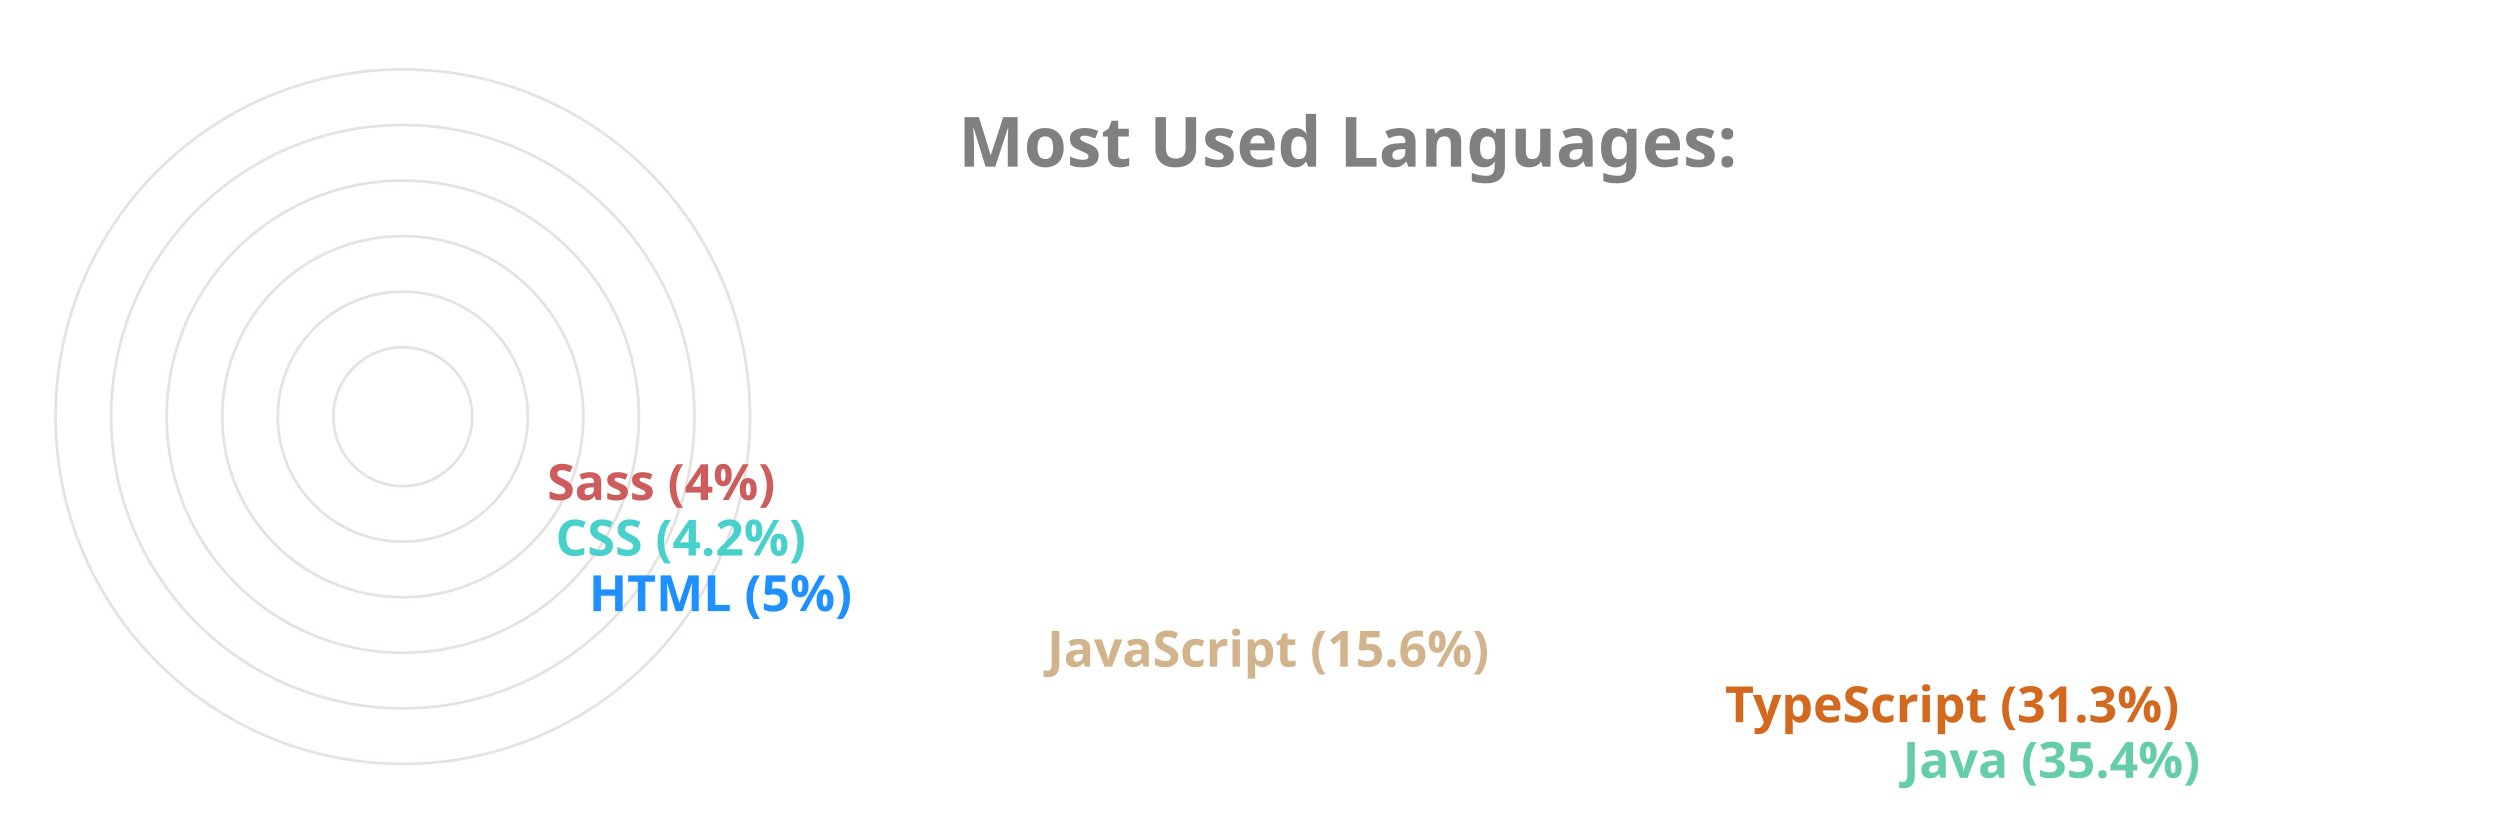
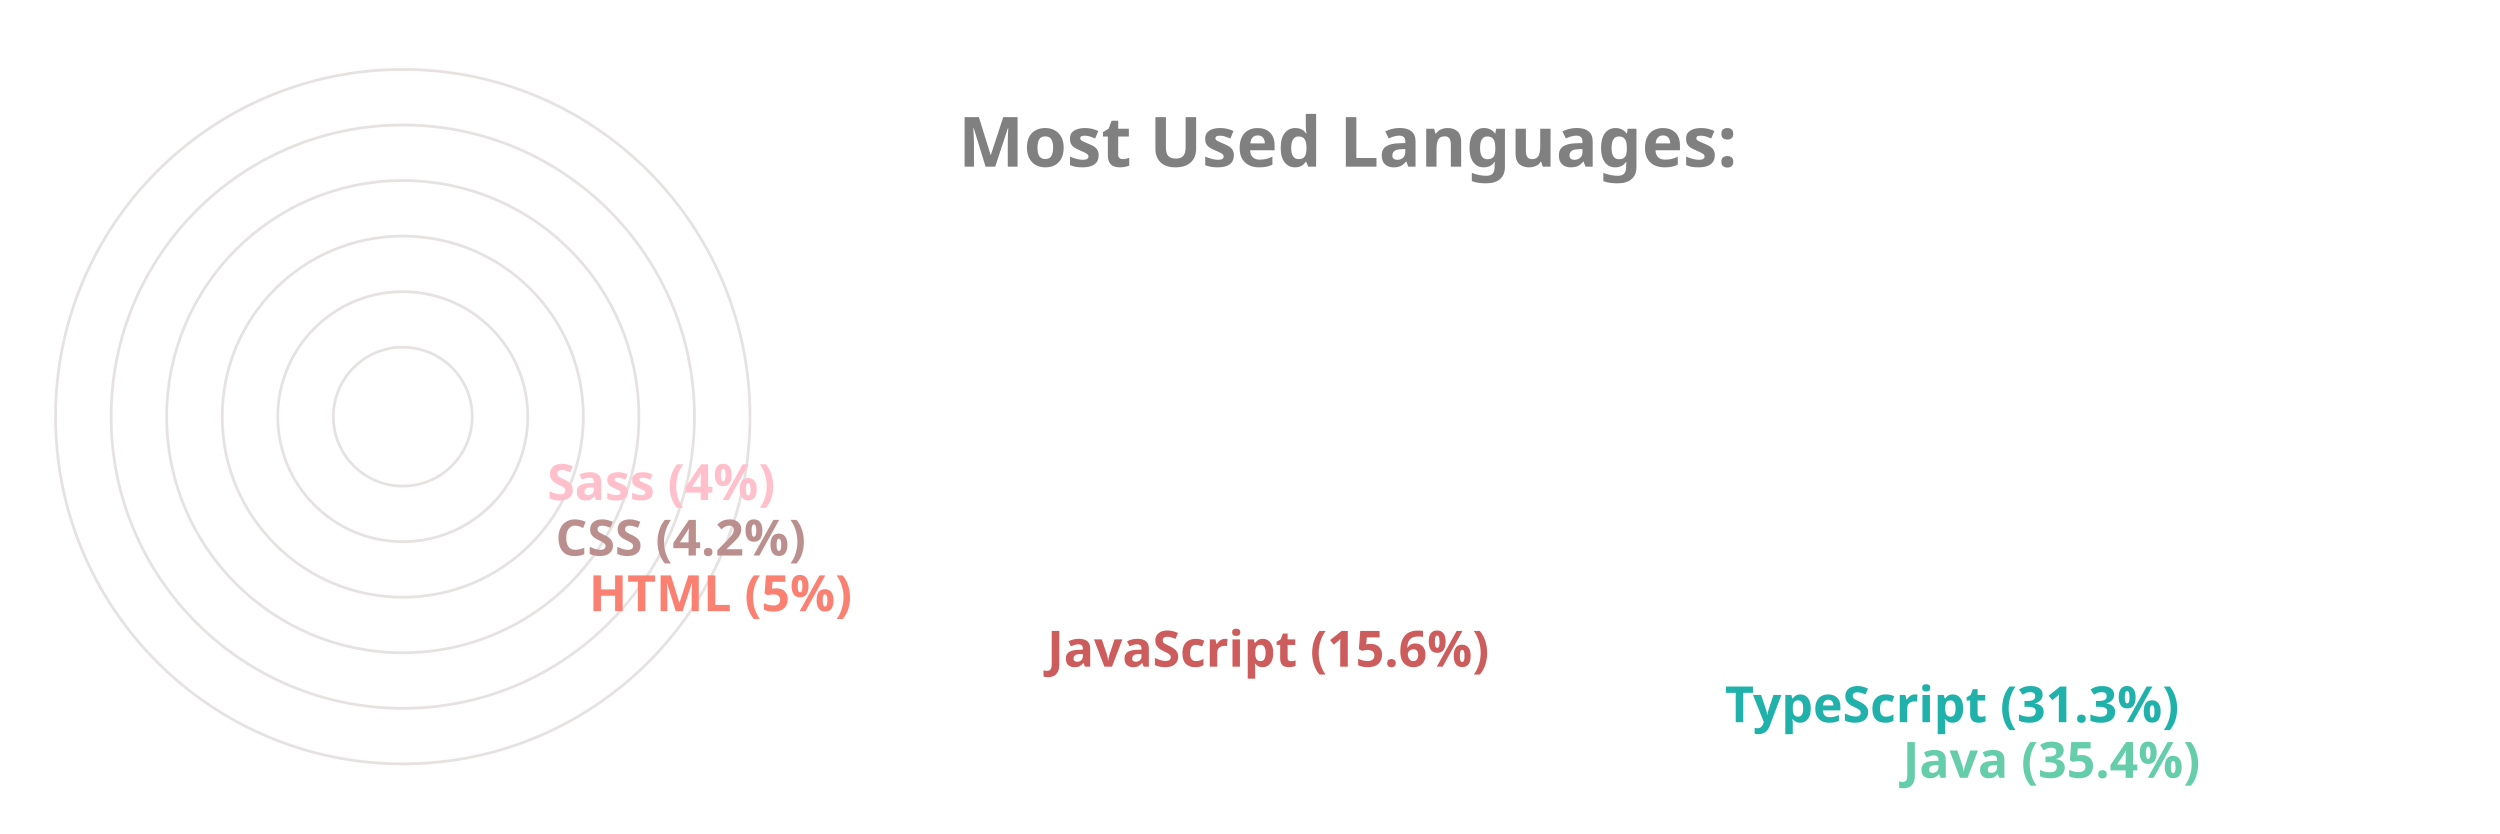
<svg xmlns="http://www.w3.org/2000/svg" viewBox="0 0 650 300" height="200px" width="600px">
  <style>
		.label {
			font: bold 25px sans-serif;
			color: #404040;
			-webkit-text-stroke: 1px white;
	  	}
		.name {
			font: bold 18px sans-serif;
			color: #404040;
	  	}

		.line {
			stroke-dasharray: 1000;
			stroke-dashoffset: 1000;
			animation: dash 3.5s ease-in-out forwards;	
			animation-iteration-count: infinite;
			animation-direction: alternate-reverse;
		}

		.path {
			stroke-dasharray: 1000;
			stroke-dashoffset: 1000;
			animation: dash 3.5s ease-in-out forwards;	
			animation-iteration-count: infinite;
			animation-direction: alternate-reverse;
		}
		  
		@keyframes dash {
			to {
				stroke-dashoffset: 0;
			}
		}

	</style>
  <g stroke="#E6E2E1" fill="none" stroke-width="1">
    <circle cx="20" cy="150" r="125" />
    <circle cx="20" cy="150" r="105" />
    <circle cx="20" cy="150" r="85" />
    <circle cx="20" cy="150" r="65" />
    <circle cx="20" cy="150" r="45" />
    <circle cx="20" cy="150" r="25" />
  </g>
  <g fill="none" stroke-width="20" class="line">
    <line x2="550" y2="275" x1="20" y1="275" stroke="MediumAquaMarine" />
-     <line x2="486" y2="255" x1="20" y1="255" stroke="Chocolate" />
-     <line x2="242" y2="235" x1="20" y1="235" stroke="Tan" />
-     <line x2="77" y2="215" x1="20" y1="215" stroke="DodgerBlue" />
-     <line x2="65" y2="195" x1="20" y1="195" stroke="MediumTurquoise" />
-     <line x2="62" y2="175" x1="20" y1="175" stroke="IndianRed" />
+     <line x2="486" y2="255" x1="20" y1="255" stroke="LightSeaGreen" />
+     <line x2="242" y2="235" x1="20" y1="235" stroke="IndianRed" />
+     <line x2="77" y2="215" x1="20" y1="215" stroke="Salmon" />
+     <line x2="65" y2="195" x1="20" y1="195" stroke="RosyBrown" />
+     <line x2="62" y2="175" x1="20" y1="175" stroke="Pink" />
  </g>
  <g fill="none" stroke-width="20" stroke-linecap="round" class="path">
    <path d="M 20 275 A 125 125 45 0 1 -82 78" stroke="MediumAquaMarine" />
-     <path d="M 20 255 A 105 105 45 0 1 -70 95" stroke="Chocolate" />
-     <path d="M 20 235 A 85 85 45 0 1 -61 126" stroke="Tan" />
-     <path d="M 20 215 A 65 65 45 0 1 -44 144" stroke="DodgerBlue" />
-     <path d="M 20 195 A 45 45 45 0 1 -24 146" stroke="MediumTurquoise" />
-     <path d="M 20 175 A 25 25 45 0 1 -4 148" stroke="IndianRed" />
+     <path d="M 20 255 A 105 105 45 0 1 -70 95" stroke="LightSeaGreen" />
+     <path d="M 20 235 A 85 85 45 0 1 -61 126" stroke="IndianRed" />
+     <path d="M 20 215 A 65 65 45 0 1 -44 144" stroke="Salmon" />
+     <path d="M 20 195 A 45 45 45 0 1 -24 146" stroke="RosyBrown" />
+     <path d="M 20 175 A 25 25 45 0 1 -4 148" stroke="Pink" />
  </g>
  <g class="name">
    <text x="560" y="280" fill="MediumAquaMarine">Java (35.4%)</text>
-     <text x="496" y="260" fill="Chocolate">TypeScript (31.3%)</text>
-     <text x="252" y="240" fill="Tan">JavaScript (15.6%)</text>
-     <text x="87" y="220" fill="DodgerBlue">HTML (5%)</text>
-     <text x="75" y="200" fill="MediumTurquoise">CSS (4.2%)</text>
-     <text x="72" y="180" fill="IndianRed">Sass (4%)</text>
+     <text x="496" y="260" fill="LightSeaGreen">TypeScript (31.3%)</text>
+     <text x="252" y="240" fill="IndianRed">JavaScript (15.6%)</text>
+     <text x="87" y="220" fill="Salmon">HTML (5%)</text>
+     <text x="75" y="200" fill="RosyBrown">CSS (4.2%)</text>
+     <text x="72" y="180" fill="Pink">Sass (4%)</text>
  </g>
  <g class="label">
    <text x="220" y="60" fill="grey">Most Used Languages:</text>
  </g>
</svg>
